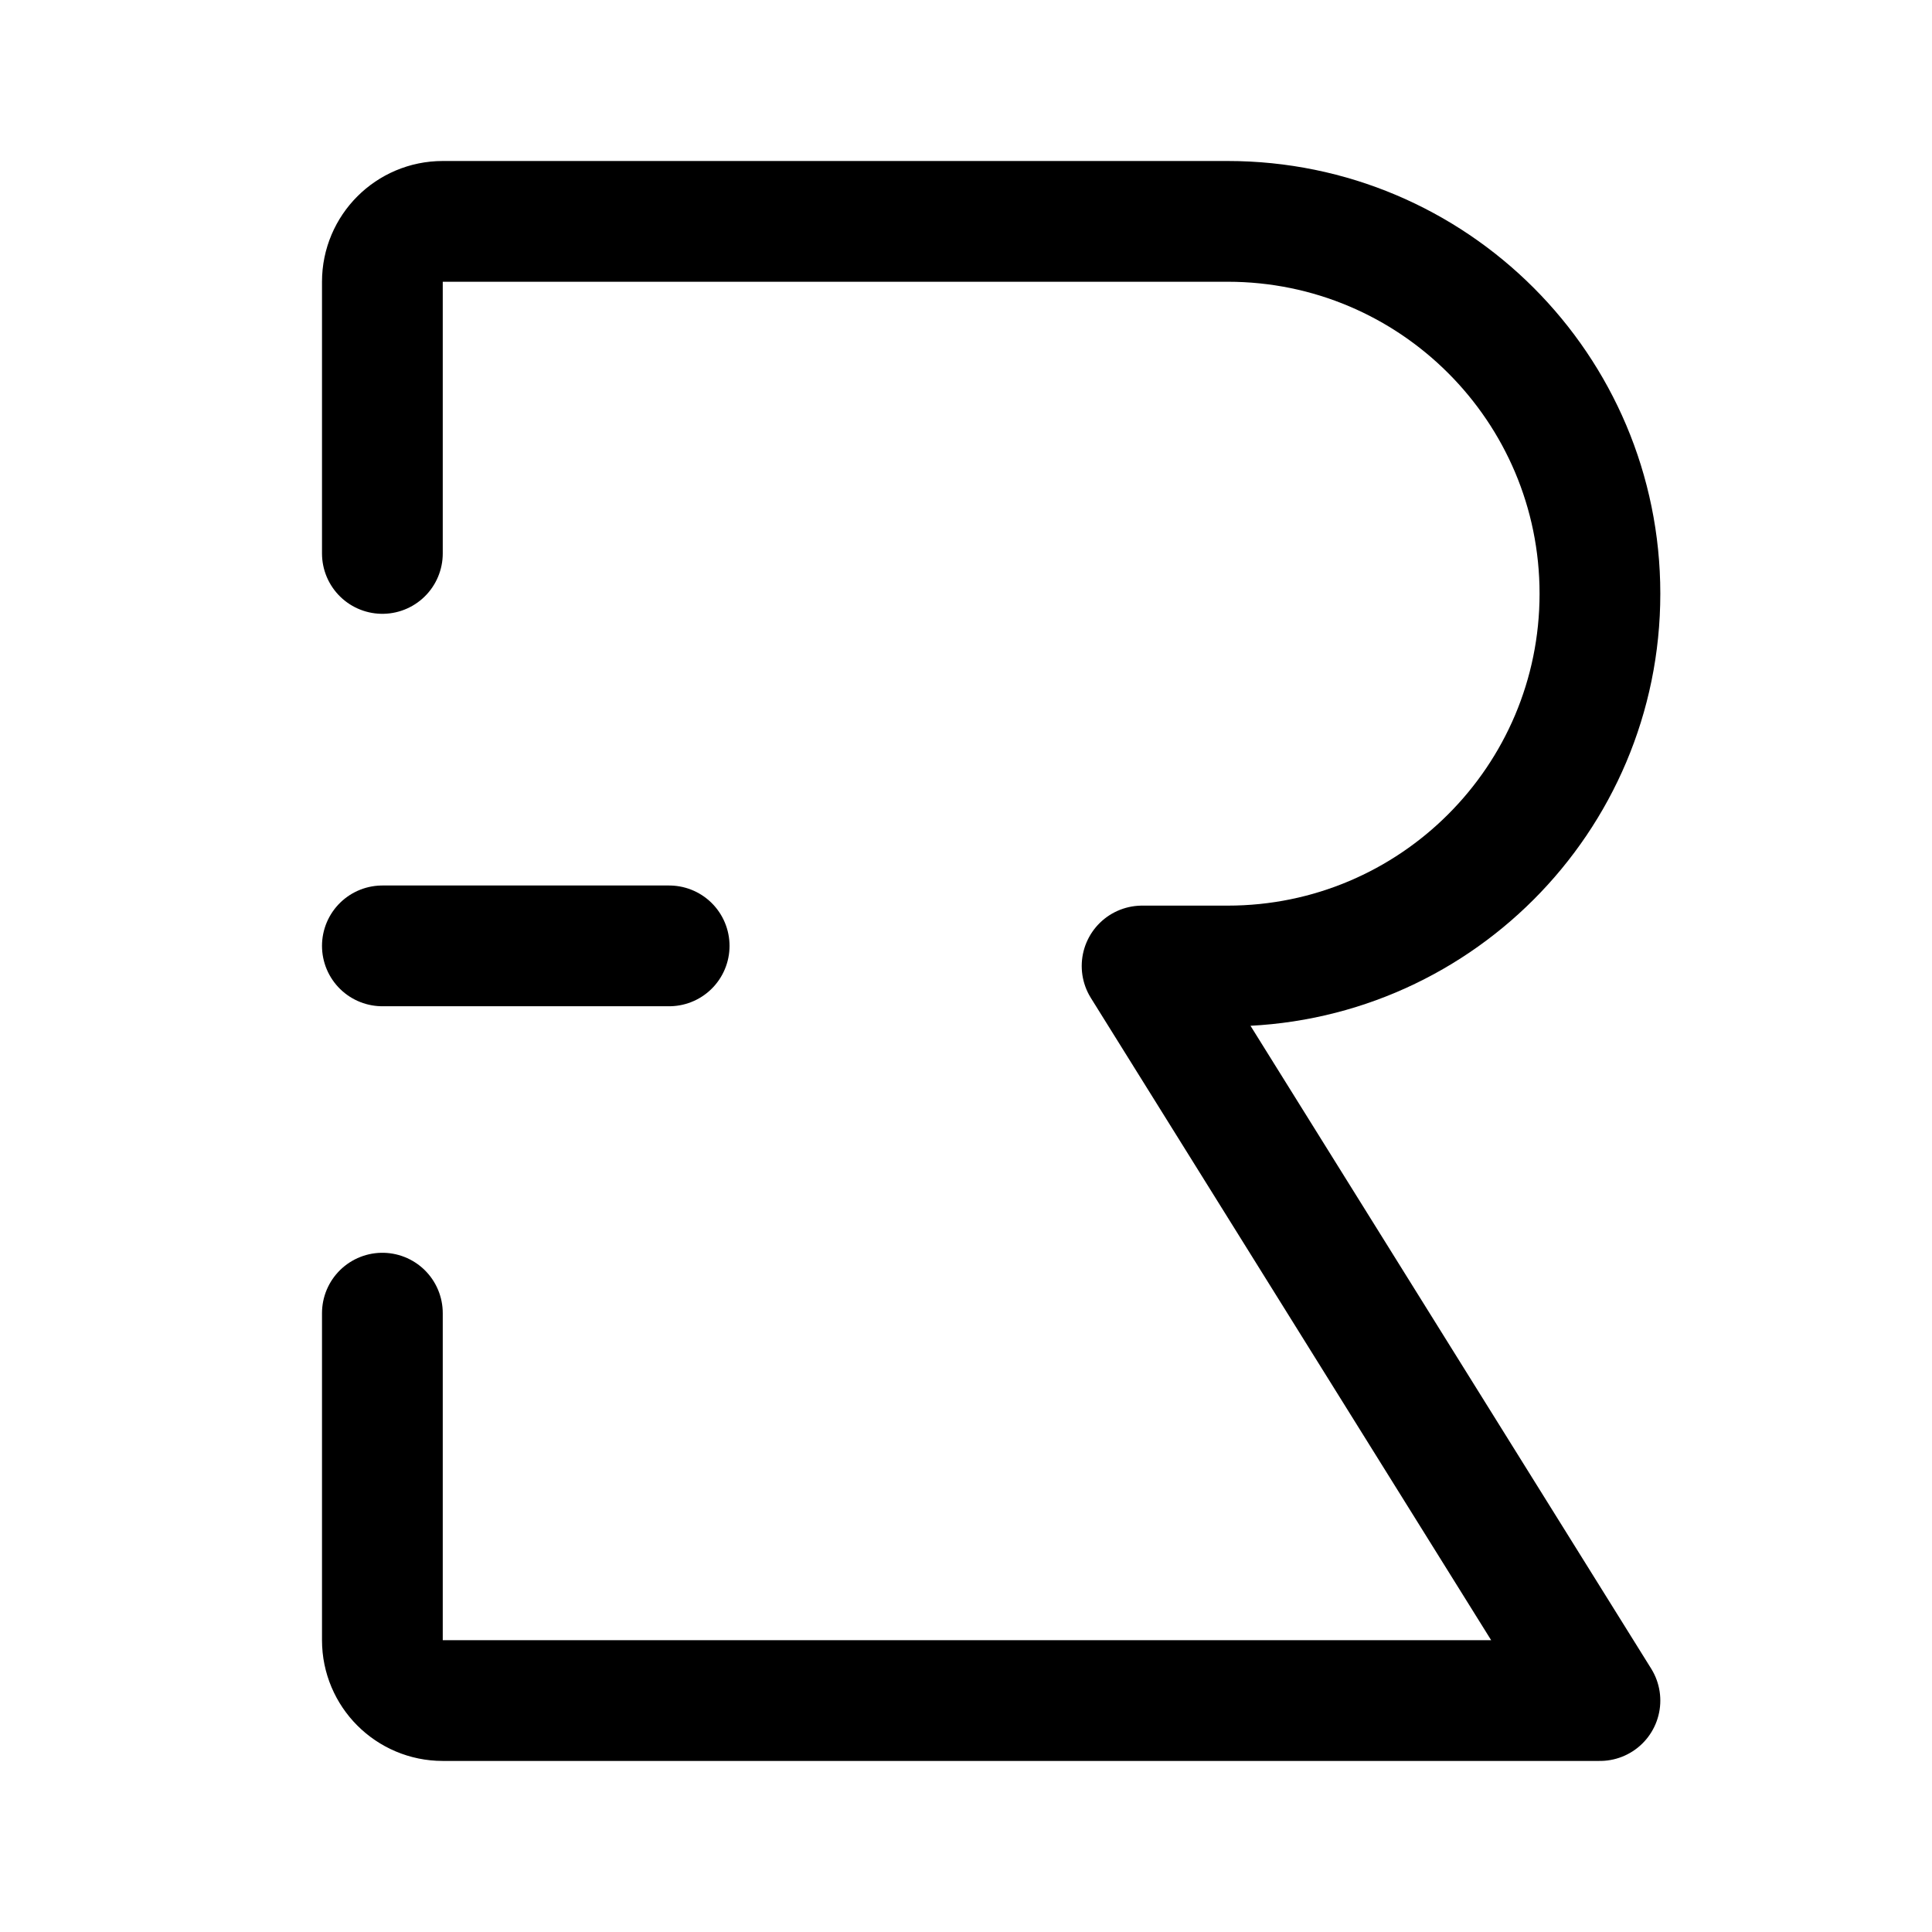
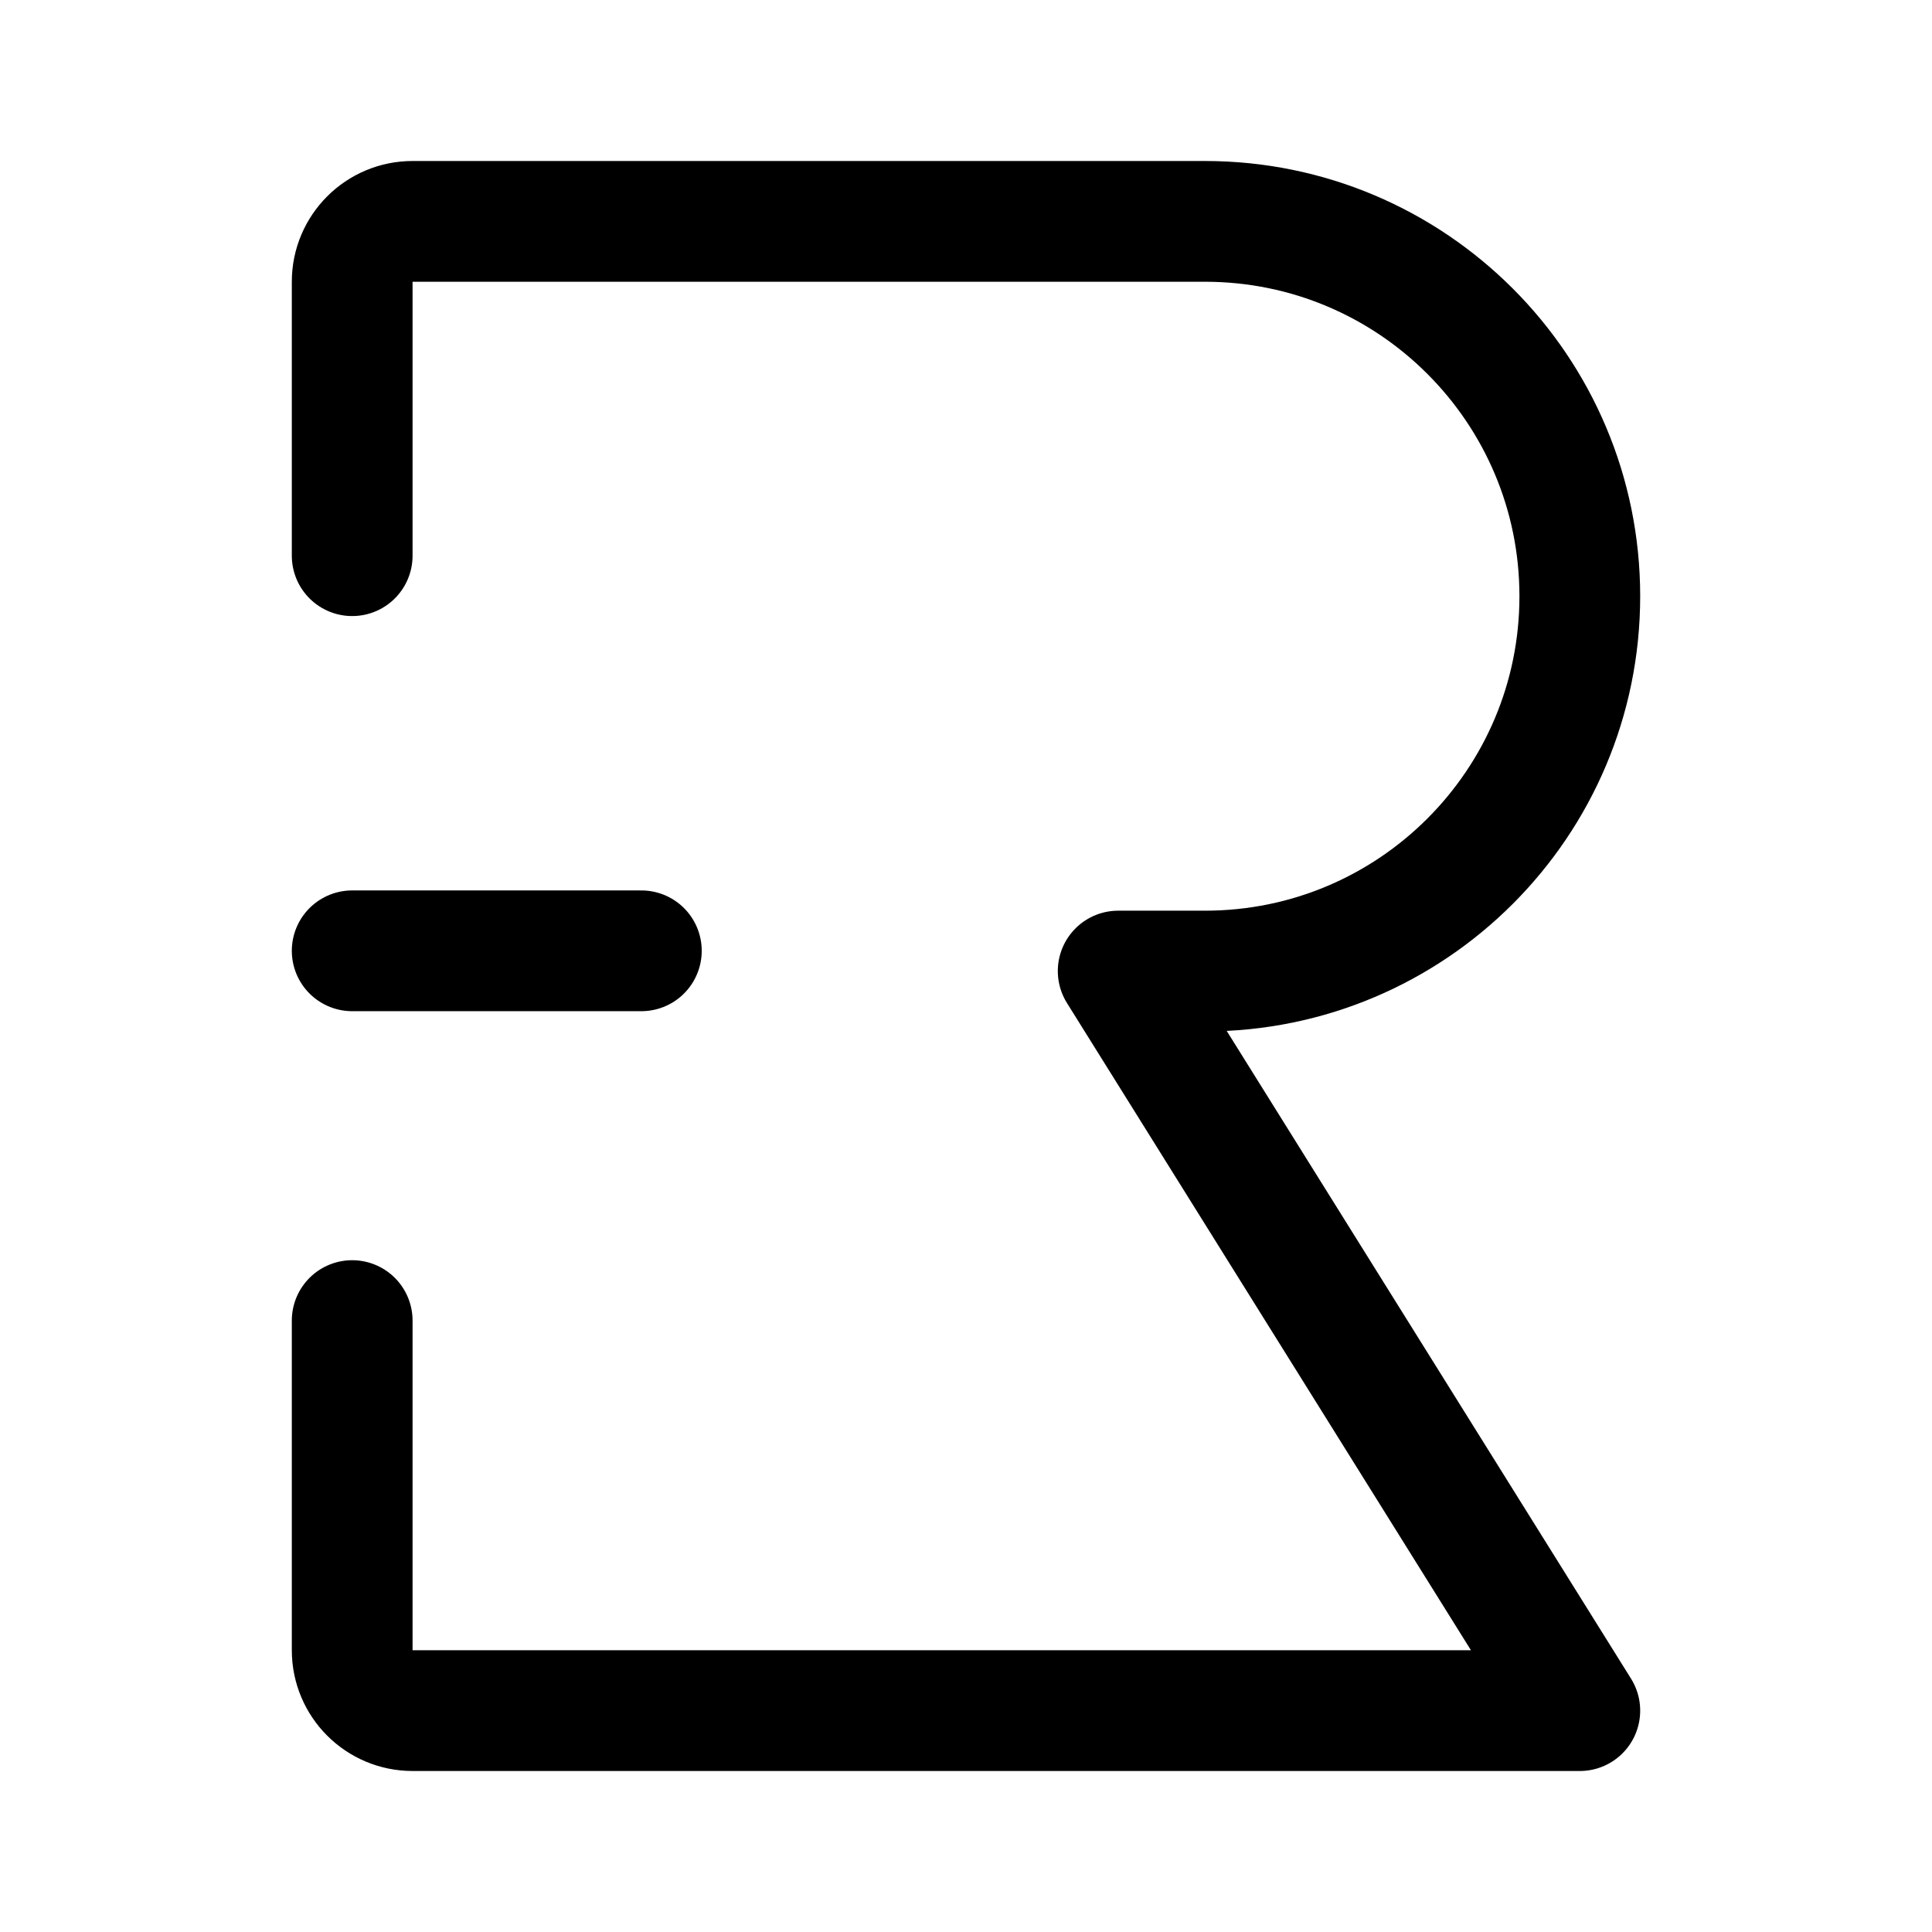
<svg xmlns="http://www.w3.org/2000/svg" width="192" height="192" viewBox="0 0 192 192" fill="none">
-   <path d="M38 130.5V163C38 166.314 40.686 169 44 169H159L113.5 96H122C142.435 96 159 79.434 159 59V59C159 38.566 142.435 22 122 22H44C40.686 22 38 24.686 38 28V55" stroke="black" stroke-width="12" stroke-linecap="round" stroke-linejoin="round" />
-   <path d="M38 94H66.5" stroke="black" stroke-width="12" stroke-linecap="round" stroke-linejoin="round" />
+   <path d="M35 131.238V164C35 167.314 37.686 170 41 170H157L111.124 96.503H119.748C140.322 96.503 157 79.825 157 59.252V59.252C157 38.678 140.322 22 119.748 22H41C37.686 22 35 24.686 35 28V55.224" stroke="black" stroke-width="12" stroke-linecap="round" stroke-linejoin="round" />
+   <path d="M35 94.49H63.736" stroke="black" stroke-width="12" stroke-linecap="round" stroke-linejoin="round" />
</svg>
